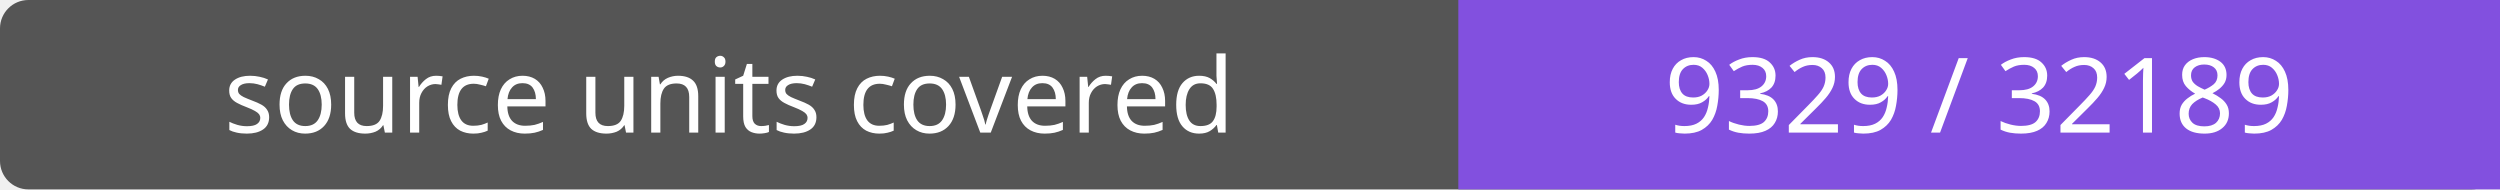
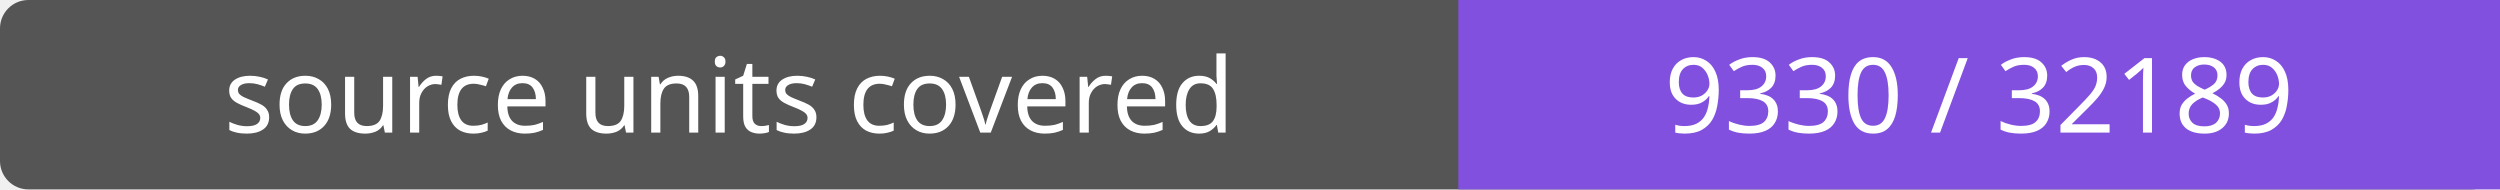
- <svg xmlns="http://www.w3.org/2000/svg" width="264" height="20" role="img" aria-label="source units covered: 9329 / 32189">
+ <svg xmlns="http://www.w3.org/2000/svg" width="264" height="20" role="img" aria-label="source units covered: 9330 / 32189">
  <rect width="264" height="20" rx="3" fill="#555" />
  <path fill="#8250df" d="M154 0h110v20H154z" />
  <g fill="#fff" text-anchor="middle" font-family="Verdana,sans-serif" font-size="11">
    <text x="77.0" y="14">source units covered</text>
-     <text x="209.0" y="14">9329 / 32189</text>
+     <text x="209.0" y="14">9330 / 32189</text>
  </g>
</svg>
